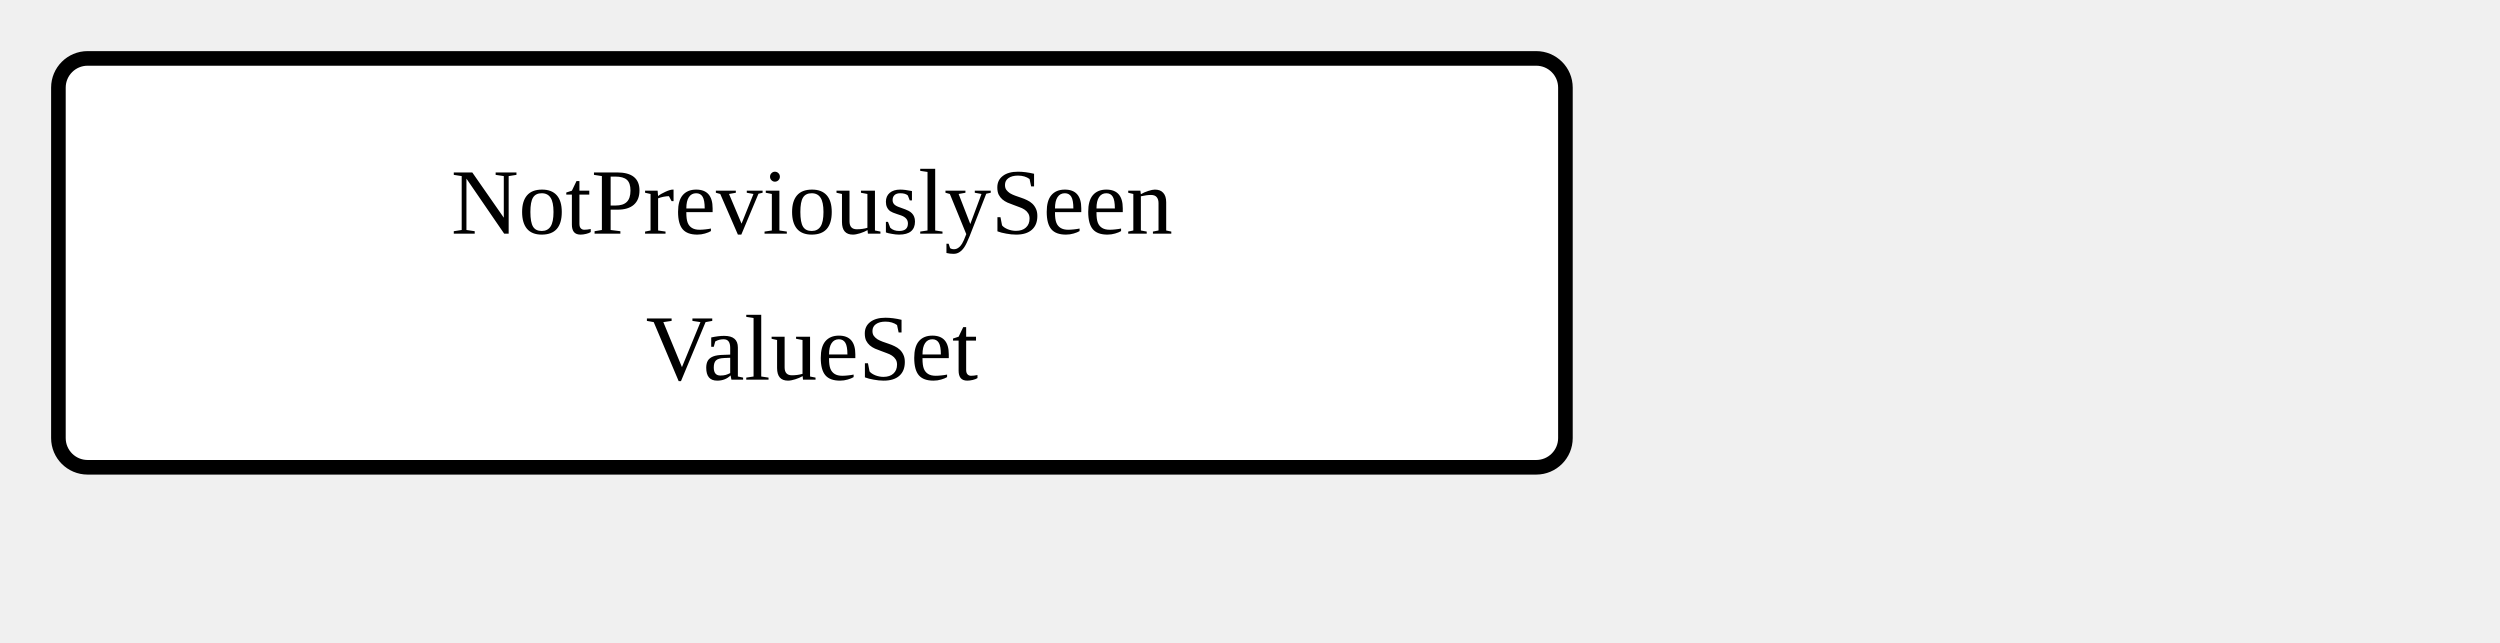
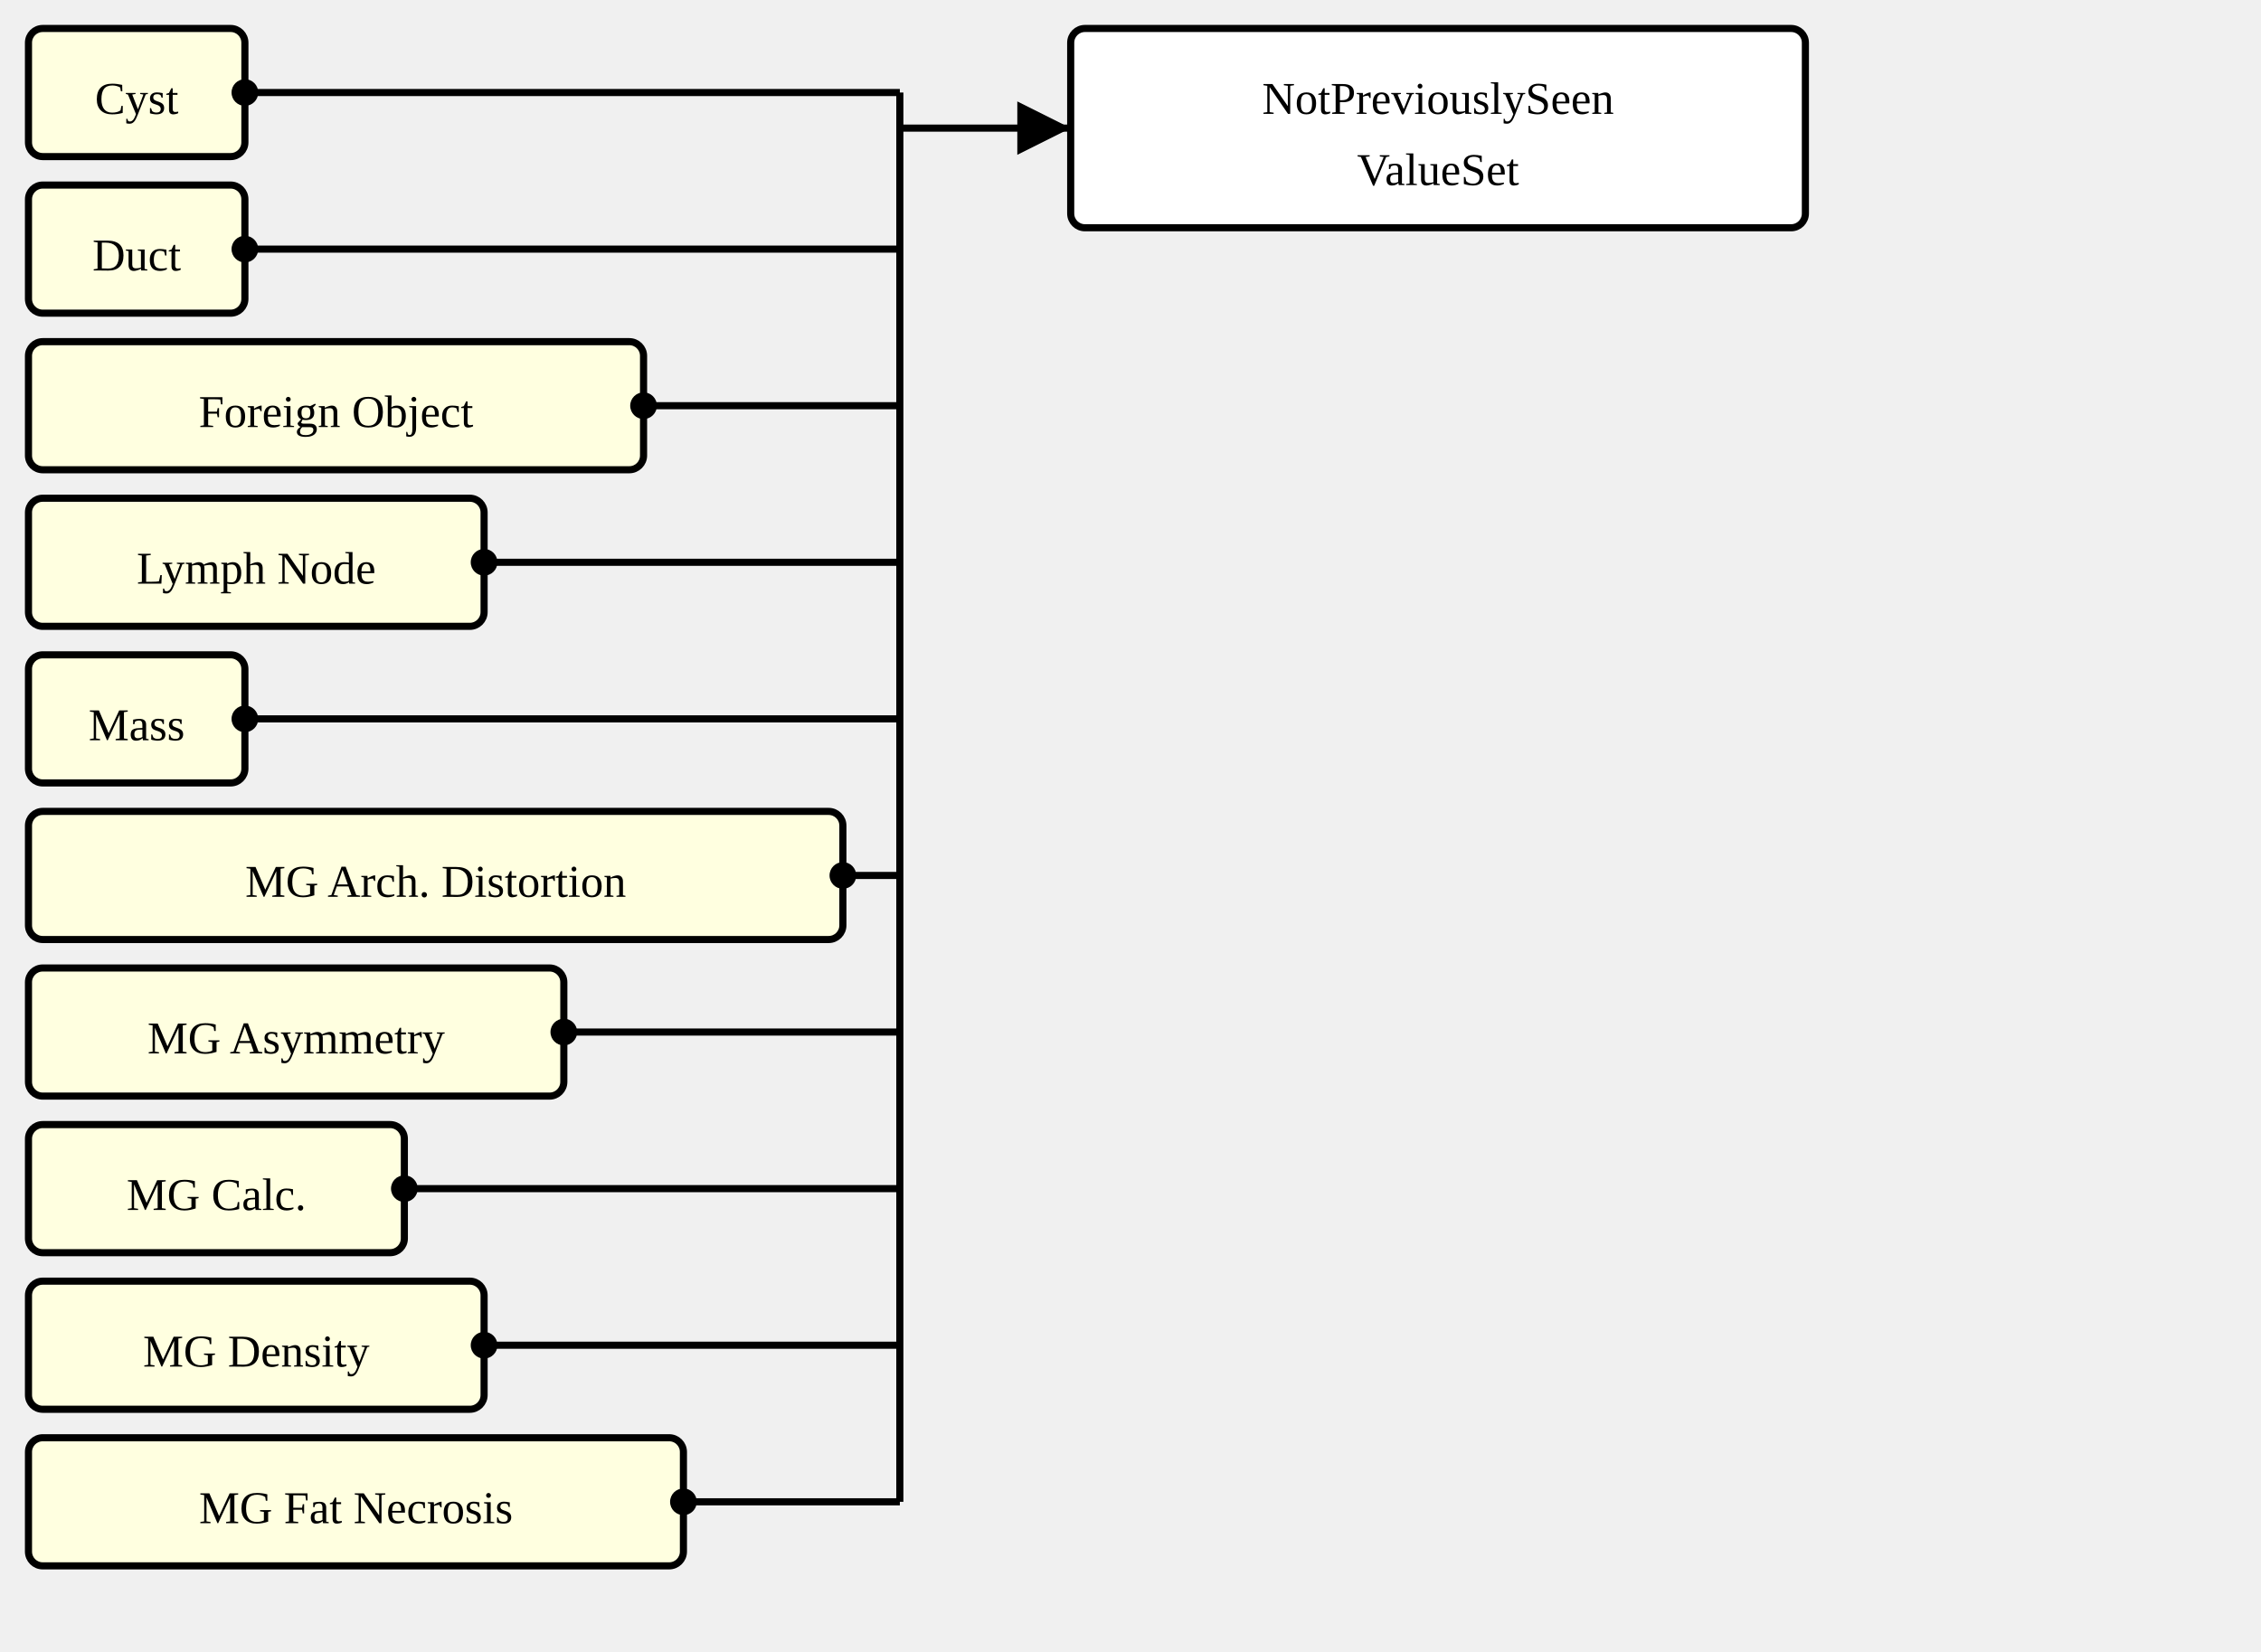
- <svg xmlns="http://www.w3.org/2000/svg" version="1.1" width="321" height="82.5">
+ <svg xmlns="http://www.w3.org/2000/svg" version="1.1" width="595.5" height="435">
  <defs>
    <marker id="arrowStart" markerWidth="3.75" markerHeight="3.75" markerUnits="px" refX="1.875" refY="1.875">
      <circle fill="Black" stroke-width="0" cx="1.875" cy="1.875" r="1.875" />
    </marker>
    <marker id="arrowEnd" markerWidth="7.5" markerHeight="7.5" markerUnits="px" refX="7.5" refY="3.75">
      <polygon fill="Black" stroke-width="0" points="0 0 7.5 3.75 0 7.5" />
    </marker>
  </defs>
  <g>
    <g transform="translate(7.5 7.5)">
+       <rect fill="LightYellow" stroke="Black" stroke-width="1.875" x="0" y="0" width="57" height="33.75" rx="3.75" ry="3.75" />
+       <a href="./StructureDefinition-AbnormalityCyst.html" target="_top">
+         <text x="28.5" y="22.5" text-anchor="middle">Cyst</text>
+       </a>
+     </g>
+     <g transform="translate(7.5 48.75)">
+       <rect fill="LightYellow" stroke="Black" stroke-width="1.875" x="0" y="0" width="57" height="33.75" rx="3.75" ry="3.75" />
+       <a href="./StructureDefinition-AbnormalityDuct.html" target="_top">
+         <text x="28.5" y="22.5" text-anchor="middle">Duct</text>
+       </a>
+     </g>
+     <g transform="translate(7.5 90)">
+       <rect fill="LightYellow" stroke="Black" stroke-width="1.875" x="0" y="0" width="162" height="33.75" rx="3.75" ry="3.75" />
+       <a href="./StructureDefinition-AbnormalityForeignObject.html" target="_top">
+         <text x="81" y="22.5" text-anchor="middle">Foreign Object</text>
+       </a>
+     </g>
+     <g transform="translate(7.5 131.25)">
+       <rect fill="LightYellow" stroke="Black" stroke-width="1.875" x="0" y="0" width="120" height="33.75" rx="3.75" ry="3.75" />
+       <a href="./StructureDefinition-AbnormalityLymphNode.html" target="_top">
+         <text x="60" y="22.5" text-anchor="middle">Lymph Node</text>
+       </a>
+     </g>
+     <g transform="translate(7.5 172.5)">
+       <rect fill="LightYellow" stroke="Black" stroke-width="1.875" x="0" y="0" width="57" height="33.75" rx="3.75" ry="3.75" />
+       <a href="./StructureDefinition-Mass.html" target="_top">
+         <text x="28.5" y="22.5" text-anchor="middle">Mass</text>
+       </a>
+     </g>
+     <g transform="translate(7.5 213.75)">
+       <rect fill="LightYellow" stroke="Black" stroke-width="1.875" x="0" y="0" width="214.5" height="33.75" rx="3.75" ry="3.75" />
+       <a href="./StructureDefinition-MGAbnormalityArchitecturalDistortion.html" target="_top">
+         <text x="107.25" y="22.5" text-anchor="middle">MG Arch. Distortion</text>
+       </a>
+     </g>
+     <g transform="translate(7.5 255)">
+       <rect fill="LightYellow" stroke="Black" stroke-width="1.875" x="0" y="0" width="141" height="33.75" rx="3.75" ry="3.75" />
+       <a href="./StructureDefinition-MGAbnormalityAsymmetry.html" target="_top">
+         <text x="70.5" y="22.5" text-anchor="middle">MG Asymmetry</text>
+       </a>
+     </g>
+     <g transform="translate(7.5 296.25)">
+       <rect fill="LightYellow" stroke="Black" stroke-width="1.875" x="0" y="0" width="99" height="33.75" rx="3.75" ry="3.75" />
+       <a href="./StructureDefinition-MGAbnormalityCalcification.html" target="_top">
+         <text x="49.5" y="22.5" text-anchor="middle">MG Calc.</text>
+       </a>
+     </g>
+     <g transform="translate(7.5 337.5)">
+       <rect fill="LightYellow" stroke="Black" stroke-width="1.875" x="0" y="0" width="120" height="33.75" rx="3.75" ry="3.75" />
+       <a href="./StructureDefinition-MGAbnormalityDensity.html" target="_top">
+         <text x="60" y="22.5" text-anchor="middle">MG Density</text>
+       </a>
+     </g>
+     <g transform="translate(7.5 378.75)">
+       <rect fill="LightYellow" stroke="Black" stroke-width="1.875" x="0" y="0" width="172.5" height="33.75" rx="3.75" ry="3.75" />
+       <a href="./StructureDefinition-MGAbnormalityFatNecrosis.html" target="_top">
+         <text x="86.25" y="22.5" text-anchor="middle">MG Fat Necrosis</text>
+       </a>
+     </g>
+     <line stroke="Black" stroke-width="1.875" marker-end="url(#arrowEnd)" x1="237" y1="33.75" x2="282" y2="33.75" />
+     <text x="240.75" y="30" text-anchor="left" />
+     <line stroke="Black" stroke-width="1.875" marker-start="url(#arrowStart)" x1="64.5" y1="24.375" x2="237" y2="24.375" />
+     <line stroke="Black" stroke-width="1.875" marker-start="url(#arrowStart)" x1="64.5" y1="65.625" x2="237" y2="65.625" />
+     <line stroke="Black" stroke-width="1.875" marker-start="url(#arrowStart)" x1="169.5" y1="106.875" x2="237" y2="106.875" />
+     <line stroke="Black" stroke-width="1.875" marker-start="url(#arrowStart)" x1="127.5" y1="148.125" x2="237" y2="148.125" />
+     <line stroke="Black" stroke-width="1.875" marker-start="url(#arrowStart)" x1="64.5" y1="189.375" x2="237" y2="189.375" />
+     <line stroke="Black" stroke-width="1.875" marker-start="url(#arrowStart)" x1="222" y1="230.625" x2="237" y2="230.625" />
+     <line stroke="Black" stroke-width="1.875" marker-start="url(#arrowStart)" x1="148.5" y1="271.875" x2="237" y2="271.875" />
+     <line stroke="Black" stroke-width="1.875" marker-start="url(#arrowStart)" x1="106.5" y1="313.125" x2="237" y2="313.125" />
+     <line stroke="Black" stroke-width="1.875" marker-start="url(#arrowStart)" x1="127.5" y1="354.375" x2="237" y2="354.375" />
+     <line stroke="Black" stroke-width="1.875" marker-start="url(#arrowStart)" x1="180" y1="395.625" x2="237" y2="395.625" />
+     <line stroke="Black" stroke-width="1.875" x1="237" y1="24.375" x2="237" y2="395.625" />
+   </g>
+   <g>
+     <g transform="translate(282 7.5)">
      <rect fill="White" stroke="Black" stroke-width="1.875" x="0" y="0" width="193.5" height="52.5" rx="3.75" ry="3.75" />
      <text x="96.75" y="22.5" text-anchor="middle">NotPreviouslySeen</text>
      <text x="96.75" y="41.25" text-anchor="middle">ValueSet</text>
    </g>
  </g>
</svg>
